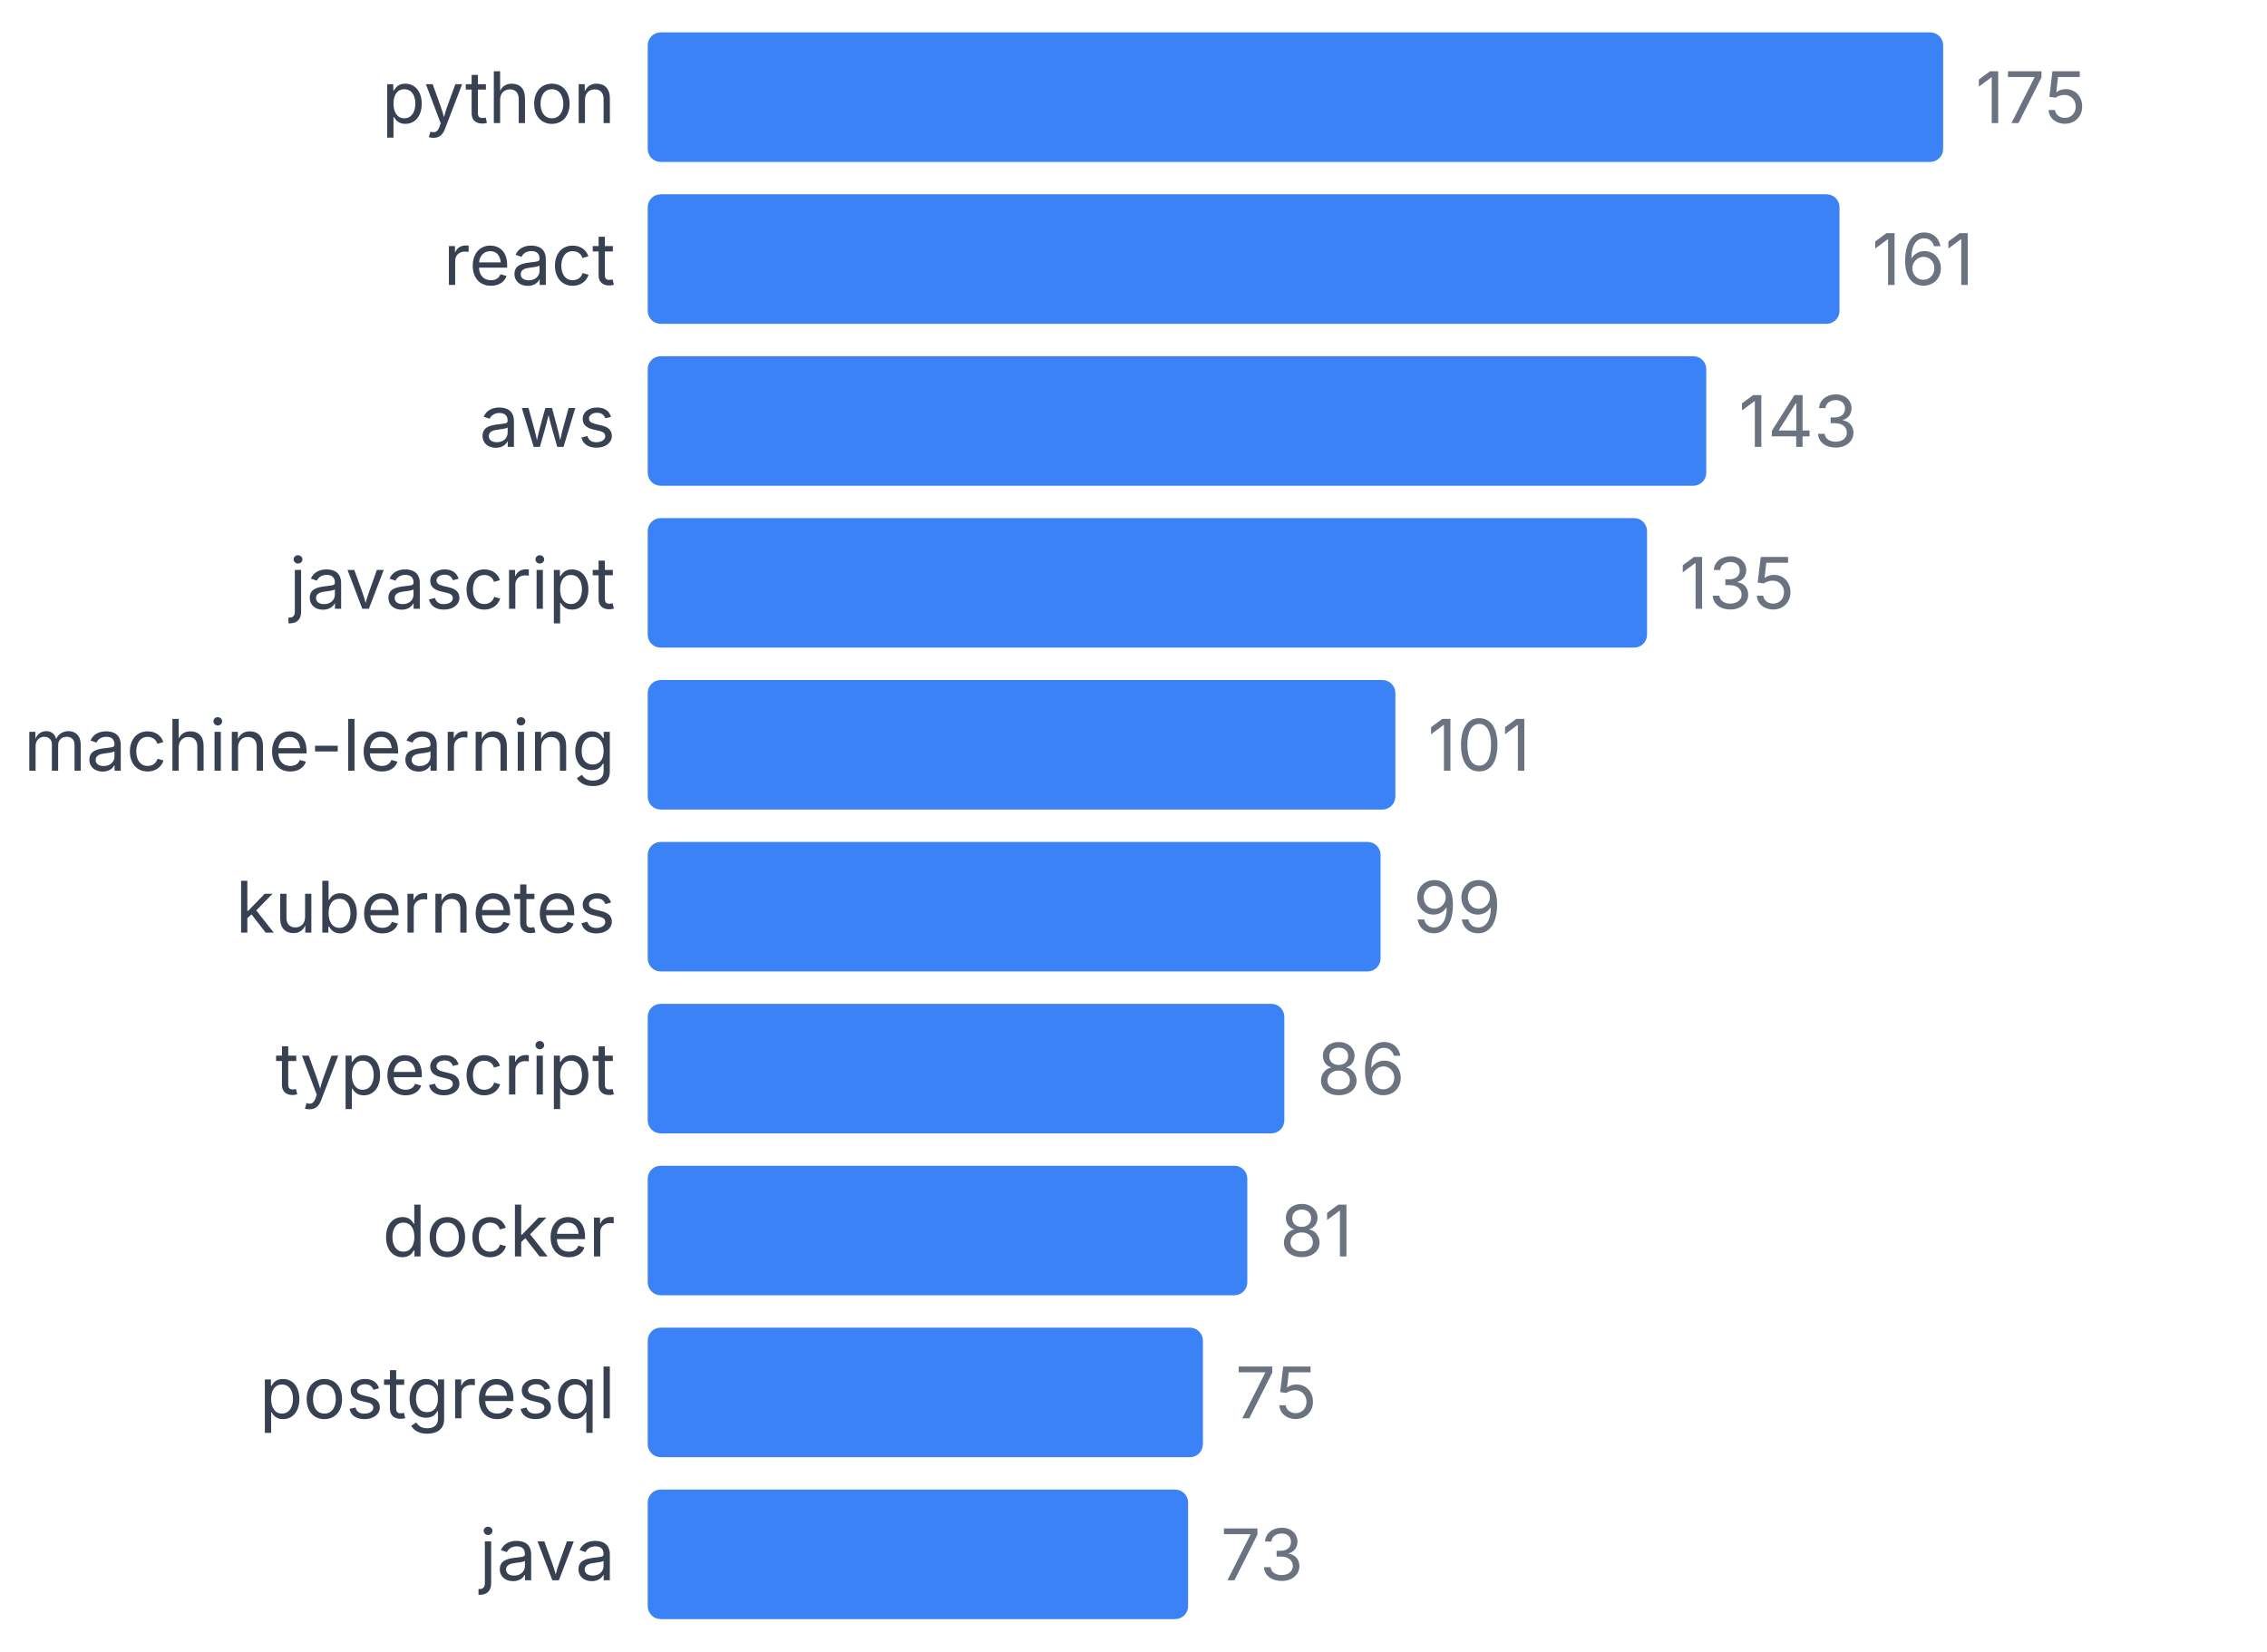
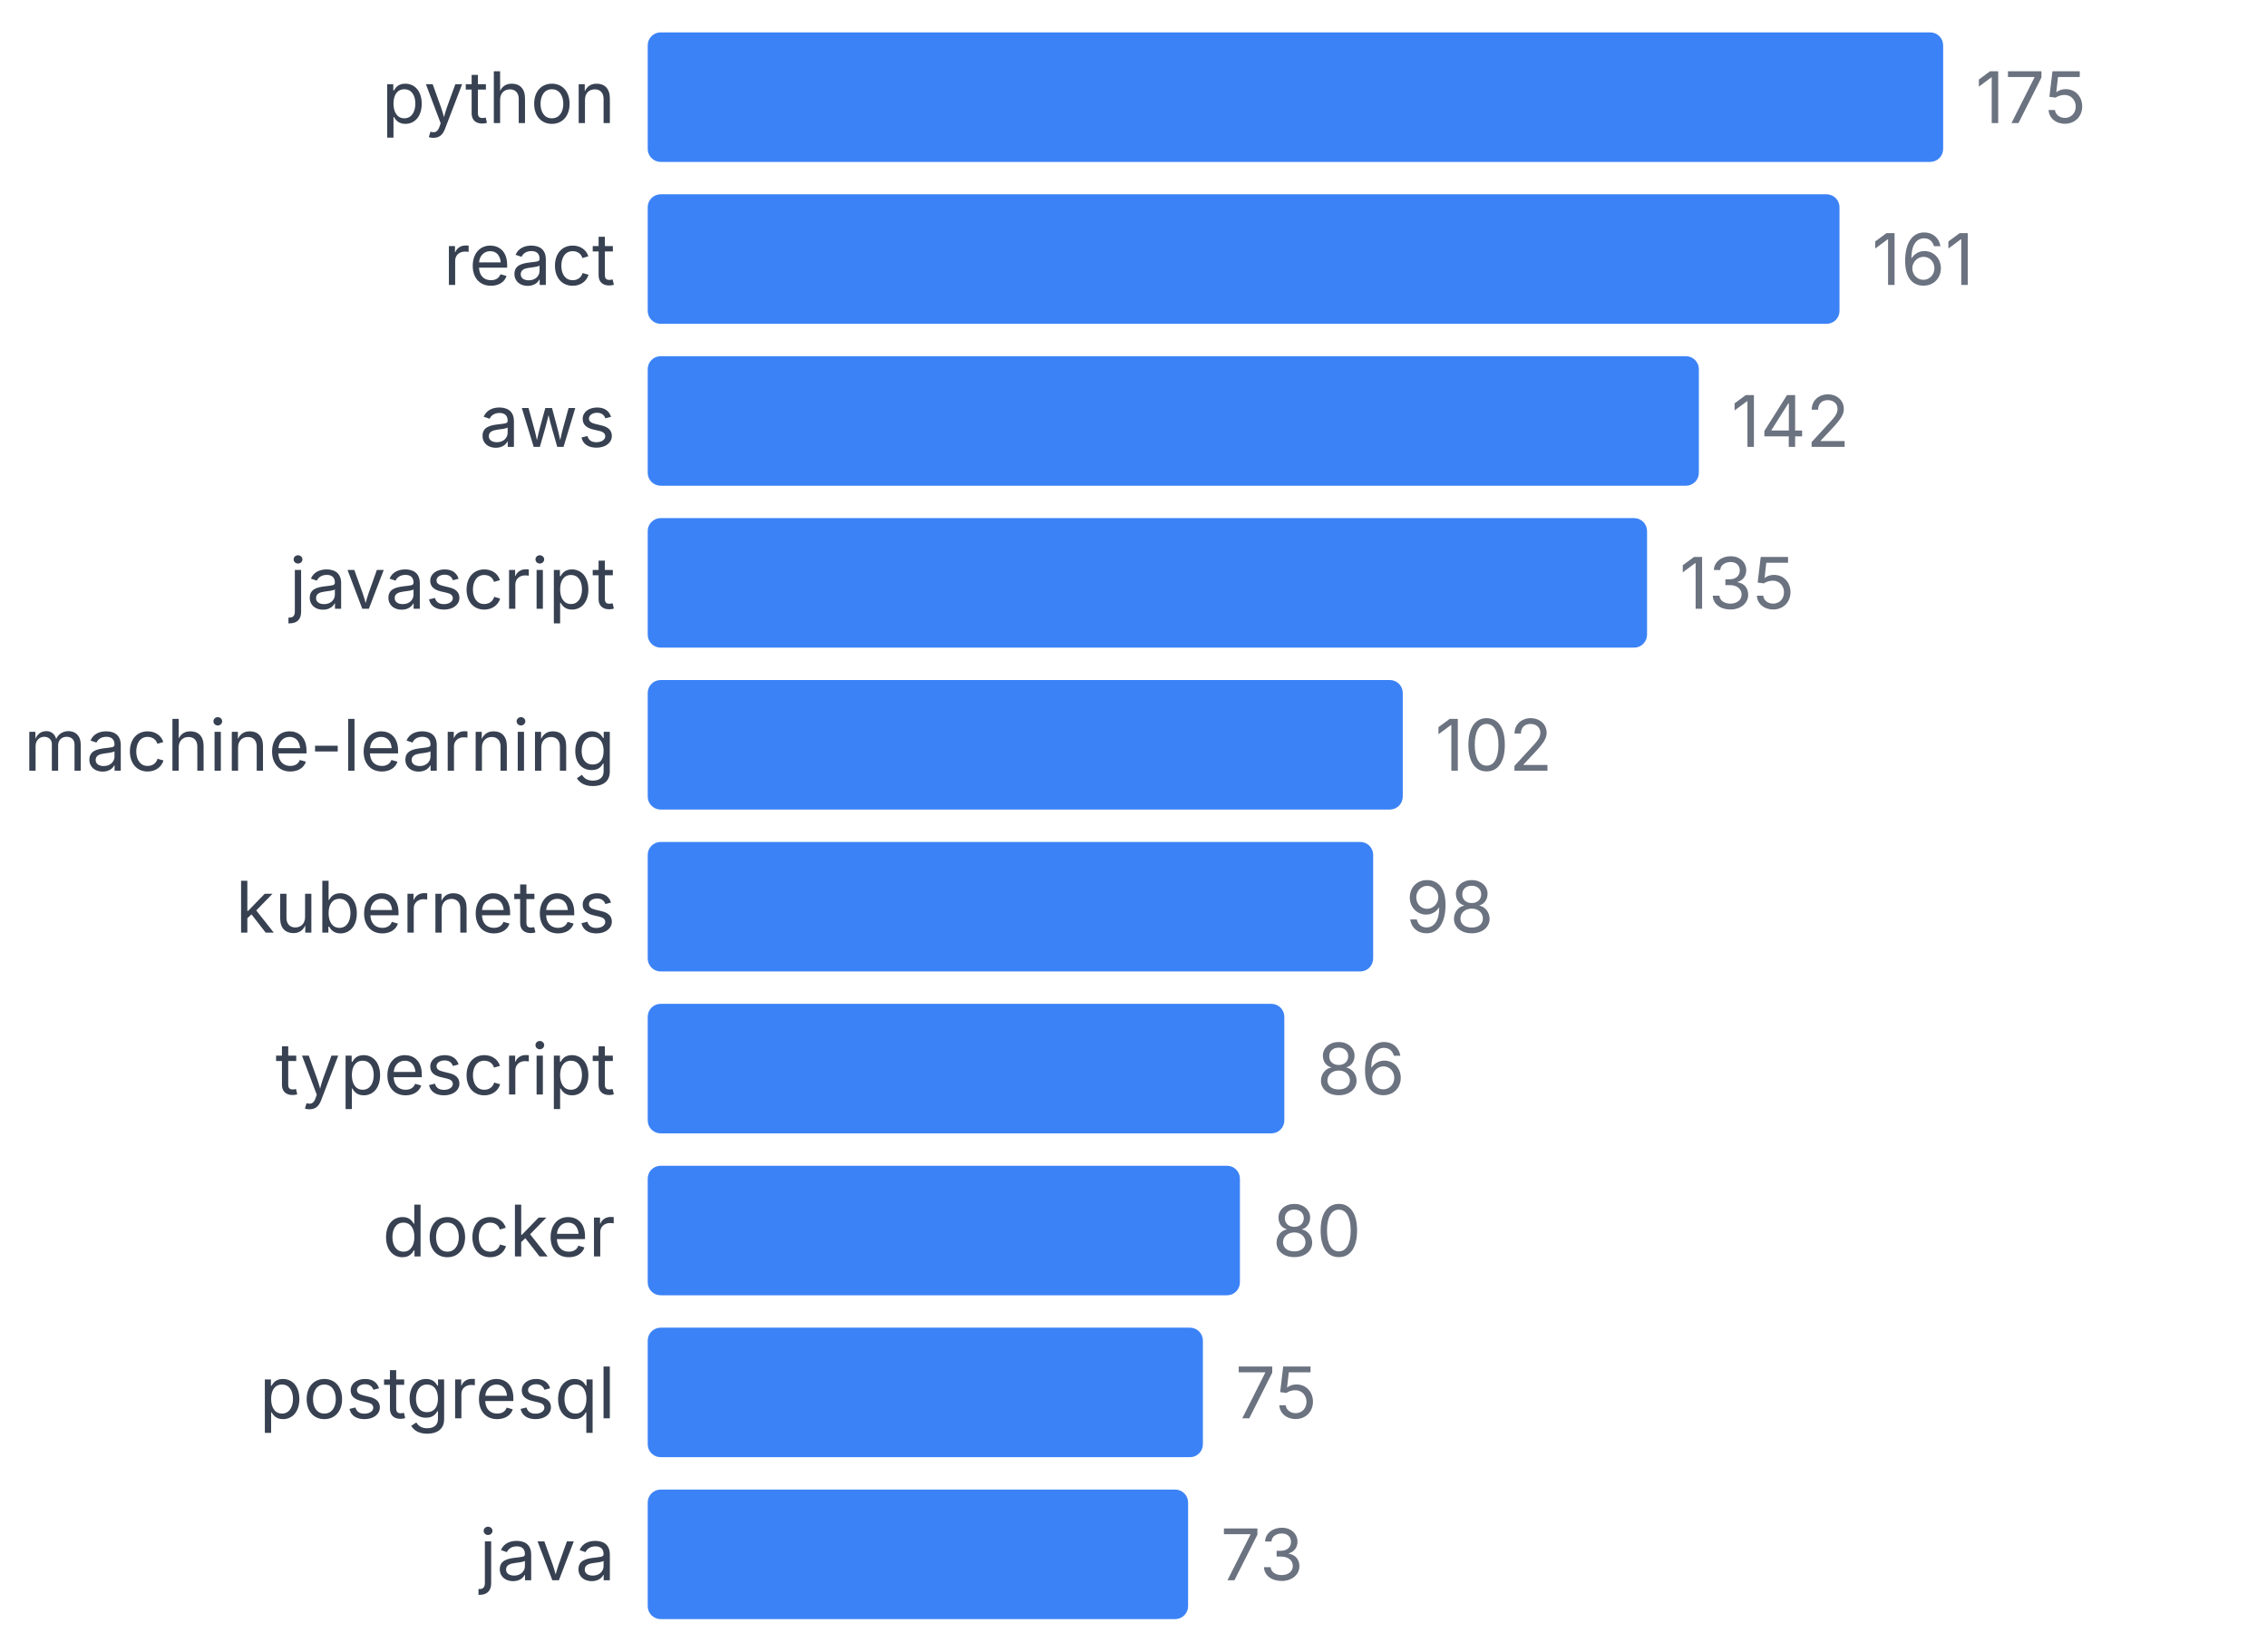
<svg xmlns="http://www.w3.org/2000/svg" width="350" height="255" viewBox="0 0 350 255">
  <style>
    text { font-family: system-ui, -apple-system, sans-serif; }
  </style>
  <text x="95" y="19" text-anchor="end" font-size="11" fill="#374151">python</text>
  <rect x="100" y="5" width="200" height="20" fill="#3b82f6" rx="2" />
  <text x="305" y="19" font-size="11" fill="#6b7280">175</text>
  <text x="95" y="44" text-anchor="end" font-size="11" fill="#374151">react</text>
  <rect x="100" y="30" width="184" height="20" fill="#3b82f6" rx="2" />
  <text x="289" y="44" font-size="11" fill="#6b7280">161</text>
  <text x="95" y="69" text-anchor="end" font-size="11" fill="#374151">aws</text>
-   <rect x="100" y="55" width="163.429" height="20" fill="#3b82f6" rx="2" />
-   <text x="268.429" y="69" font-size="11" fill="#6b7280">143</text>
+   <rect x="100" y="55" width="162.286" height="20" fill="#3b82f6" rx="2" />
+   <text x="267.286" y="69" font-size="11" fill="#6b7280">142</text>
  <text x="95" y="94" text-anchor="end" font-size="11" fill="#374151">javascript</text>
  <rect x="100" y="80" width="154.286" height="20" fill="#3b82f6" rx="2" />
  <text x="259.286" y="94" font-size="11" fill="#6b7280">135</text>
  <text x="95" y="119" text-anchor="end" font-size="11" fill="#374151">machine-learning</text>
-   <rect x="100" y="105" width="115.429" height="20" fill="#3b82f6" rx="2" />
-   <text x="220.429" y="119" font-size="11" fill="#6b7280">101</text>
+   <rect x="100" y="105" width="116.571" height="20" fill="#3b82f6" rx="2" />
+   <text x="221.571" y="119" font-size="11" fill="#6b7280">102</text>
  <text x="95" y="144" text-anchor="end" font-size="11" fill="#374151">kubernetes</text>
-   <rect x="100" y="130" width="113.143" height="20" fill="#3b82f6" rx="2" />
-   <text x="218.143" y="144" font-size="11" fill="#6b7280">99</text>
+   <rect x="100" y="130" width="112" height="20" fill="#3b82f6" rx="2" />
+   <text x="217" y="144" font-size="11" fill="#6b7280">98</text>
  <text x="95" y="169" text-anchor="end" font-size="11" fill="#374151">typescript</text>
  <rect x="100" y="155" width="98.286" height="20" fill="#3b82f6" rx="2" />
  <text x="203.286" y="169" font-size="11" fill="#6b7280">86</text>
  <text x="95" y="194" text-anchor="end" font-size="11" fill="#374151">docker</text>
-   <rect x="100" y="180" width="92.571" height="20" fill="#3b82f6" rx="2" />
-   <text x="197.571" y="194" font-size="11" fill="#6b7280">81</text>
+   <rect x="100" y="180" width="91.429" height="20" fill="#3b82f6" rx="2" />
+   <text x="196.429" y="194" font-size="11" fill="#6b7280">80</text>
  <text x="95" y="219" text-anchor="end" font-size="11" fill="#374151">postgresql</text>
  <rect x="100" y="205" width="85.714" height="20" fill="#3b82f6" rx="2" />
  <text x="190.714" y="219" font-size="11" fill="#6b7280">75</text>
  <text x="95" y="244" text-anchor="end" font-size="11" fill="#374151">java</text>
  <rect x="100" y="230" width="83.429" height="20" fill="#3b82f6" rx="2" />
  <text x="188.429" y="244" font-size="11" fill="#6b7280">73</text>
</svg>
